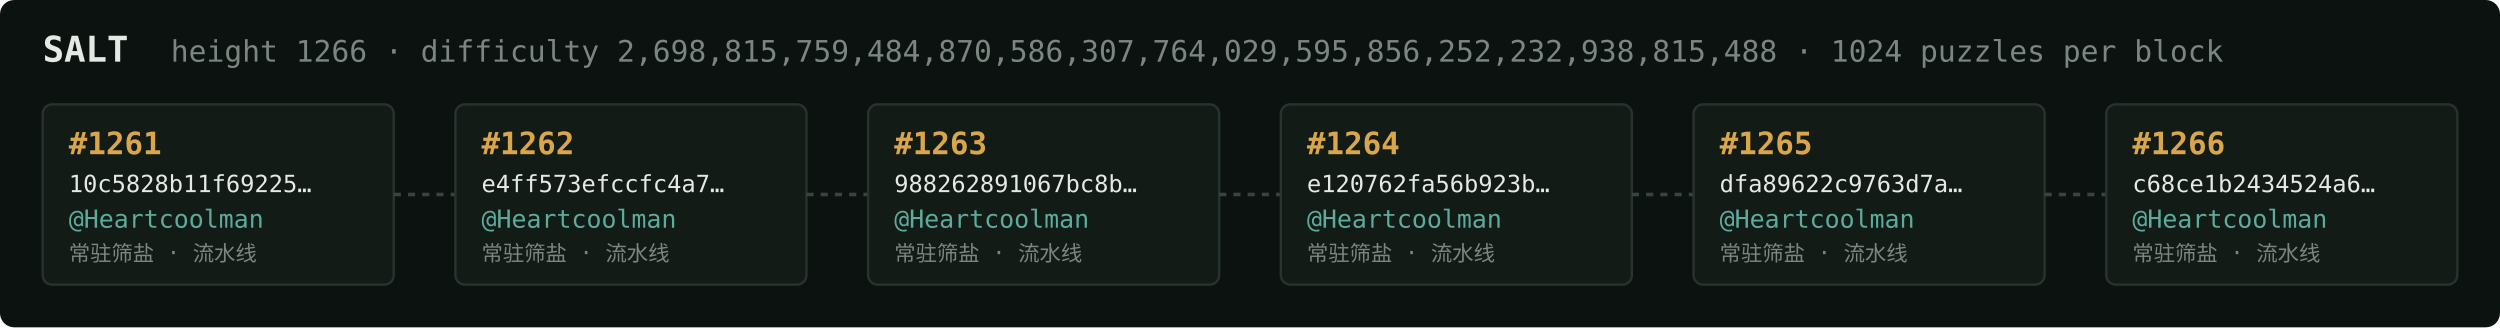
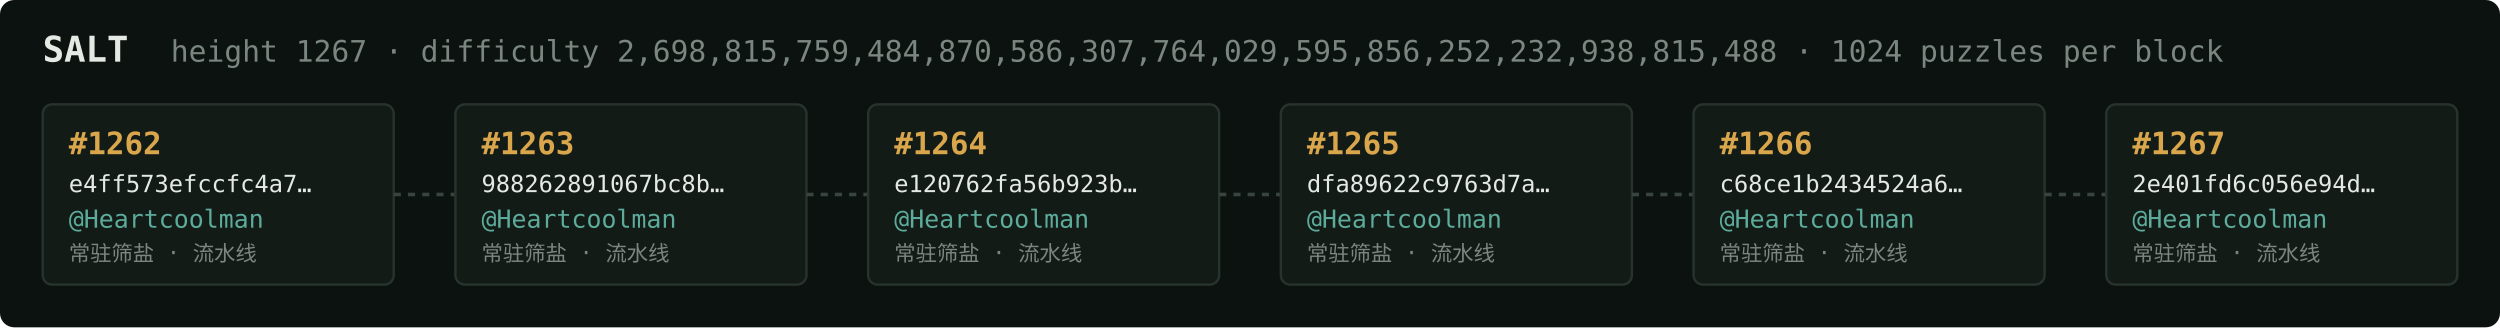
<svg xmlns="http://www.w3.org/2000/svg" width="1054" height="138" viewBox="0 0 1054 138" font-family="ui-monospace,SFMono-Regular,Menlo,monospace">
  <rect fill="#0c1210" width="1054" height="138" rx="6" />
  <text x="18" y="26" fill="#e5e9e3" font-size="15" font-weight="700">SALT</text>
-   <text x="72" y="26" fill="#7a867f" font-size="12.5">height 1266 · difficulty 2,698,815,759,484,870,586,307,764,029,595,856,252,232,938,815,488 · 1024 puzzles per block</text>
+   <text x="72" y="26" fill="#7a867f" font-size="12.5">height 1267 · difficulty 2,698,815,759,484,870,586,307,764,029,595,856,252,232,938,815,488 · 1024 puzzles per block</text>
  <rect x="18" y="44" width="148" height="76" rx="4" fill="#131b17" stroke="#28332e" stroke-width="1" />
-   <text x="29" y="65" fill="#d9a64c" font-size="13" font-weight="700">#1261</text>
-   <text x="29" y="81" fill="#e5e9e3" font-size="10">10c5828b11f69225…</text>
+   <text x="29" y="65" fill="#d9a64c" font-size="13" font-weight="700">#1262</text>
+   <text x="29" y="81" fill="#e5e9e3" font-size="10">e4ff573efccfc4a7…</text>
  <text x="29" y="96" fill="#5cab9b" font-size="10.5">@Heartcoolman</text>
  <text x="29" y="110" fill="#7a867f" font-size="9">常驻筛盐 · 流水线</text>
  <line x1="166" y1="82.0" x2="192" y2="82.0" stroke="#38443e" stroke-width="1.5" stroke-dasharray="3 3" />
  <rect x="192" y="44" width="148" height="76" rx="4" fill="#131b17" stroke="#28332e" stroke-width="1" />
-   <text x="203" y="65" fill="#d9a64c" font-size="13" font-weight="700">#1262</text>
-   <text x="203" y="81" fill="#e5e9e3" font-size="10">e4ff573efccfc4a7…</text>
+   <text x="203" y="65" fill="#d9a64c" font-size="13" font-weight="700">#1263</text>
+   <text x="203" y="81" fill="#e5e9e3" font-size="10">988262891067bc8b…</text>
  <text x="203" y="96" fill="#5cab9b" font-size="10.5">@Heartcoolman</text>
  <text x="203" y="110" fill="#7a867f" font-size="9">常驻筛盐 · 流水线</text>
  <line x1="340" y1="82.0" x2="366" y2="82.0" stroke="#38443e" stroke-width="1.5" stroke-dasharray="3 3" />
  <rect x="366" y="44" width="148" height="76" rx="4" fill="#131b17" stroke="#28332e" stroke-width="1" />
-   <text x="377" y="65" fill="#d9a64c" font-size="13" font-weight="700">#1263</text>
-   <text x="377" y="81" fill="#e5e9e3" font-size="10">988262891067bc8b…</text>
+   <text x="377" y="65" fill="#d9a64c" font-size="13" font-weight="700">#1264</text>
+   <text x="377" y="81" fill="#e5e9e3" font-size="10">e120762fa56b923b…</text>
  <text x="377" y="96" fill="#5cab9b" font-size="10.5">@Heartcoolman</text>
  <text x="377" y="110" fill="#7a867f" font-size="9">常驻筛盐 · 流水线</text>
  <line x1="514" y1="82.0" x2="540" y2="82.0" stroke="#38443e" stroke-width="1.5" stroke-dasharray="3 3" />
  <rect x="540" y="44" width="148" height="76" rx="4" fill="#131b17" stroke="#28332e" stroke-width="1" />
-   <text x="551" y="65" fill="#d9a64c" font-size="13" font-weight="700">#1264</text>
-   <text x="551" y="81" fill="#e5e9e3" font-size="10">e120762fa56b923b…</text>
+   <text x="551" y="65" fill="#d9a64c" font-size="13" font-weight="700">#1265</text>
+   <text x="551" y="81" fill="#e5e9e3" font-size="10">dfa89622c9763d7a…</text>
  <text x="551" y="96" fill="#5cab9b" font-size="10.5">@Heartcoolman</text>
  <text x="551" y="110" fill="#7a867f" font-size="9">常驻筛盐 · 流水线</text>
  <line x1="688" y1="82.0" x2="714" y2="82.0" stroke="#38443e" stroke-width="1.5" stroke-dasharray="3 3" />
  <rect x="714" y="44" width="148" height="76" rx="4" fill="#131b17" stroke="#28332e" stroke-width="1" />
-   <text x="725" y="65" fill="#d9a64c" font-size="13" font-weight="700">#1265</text>
-   <text x="725" y="81" fill="#e5e9e3" font-size="10">dfa89622c9763d7a…</text>
+   <text x="725" y="65" fill="#d9a64c" font-size="13" font-weight="700">#1266</text>
+   <text x="725" y="81" fill="#e5e9e3" font-size="10">c68ce1b2434524a6…</text>
  <text x="725" y="96" fill="#5cab9b" font-size="10.5">@Heartcoolman</text>
  <text x="725" y="110" fill="#7a867f" font-size="9">常驻筛盐 · 流水线</text>
  <line x1="862" y1="82.0" x2="888" y2="82.0" stroke="#38443e" stroke-width="1.5" stroke-dasharray="3 3" />
  <rect x="888" y="44" width="148" height="76" rx="4" fill="#131b17" stroke="#28332e" stroke-width="1" />
-   <text x="899" y="65" fill="#d9a64c" font-size="13" font-weight="700">#1266</text>
-   <text x="899" y="81" fill="#e5e9e3" font-size="10">c68ce1b2434524a6…</text>
+   <text x="899" y="65" fill="#d9a64c" font-size="13" font-weight="700">#1267</text>
+   <text x="899" y="81" fill="#e5e9e3" font-size="10">2e401fd6c056e94d…</text>
  <text x="899" y="96" fill="#5cab9b" font-size="10.5">@Heartcoolman</text>
  <text x="899" y="110" fill="#7a867f" font-size="9">常驻筛盐 · 流水线</text>
</svg>
